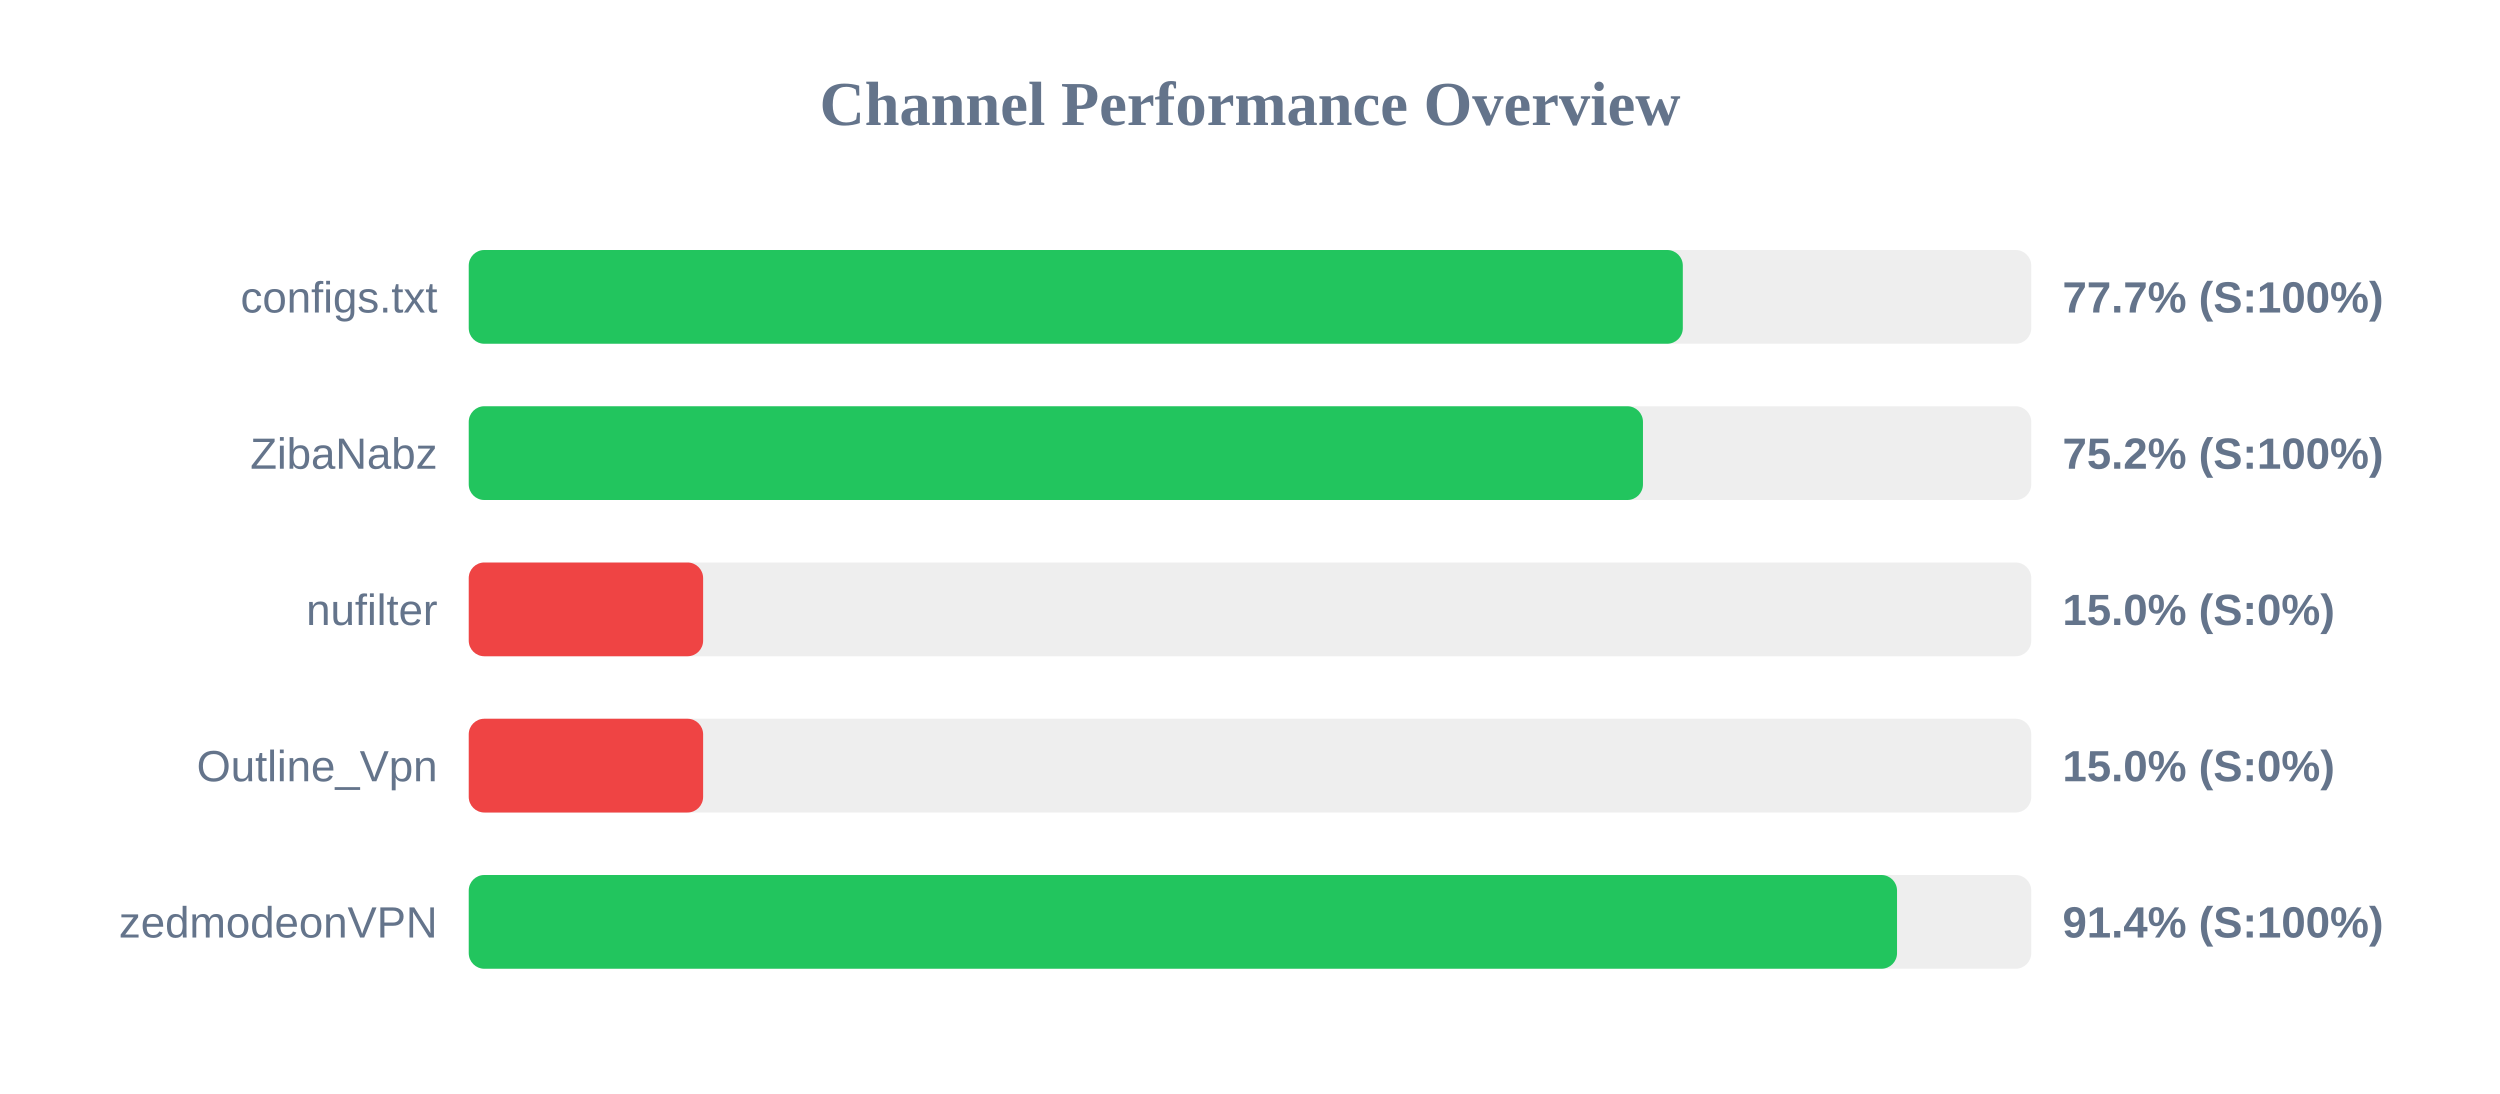
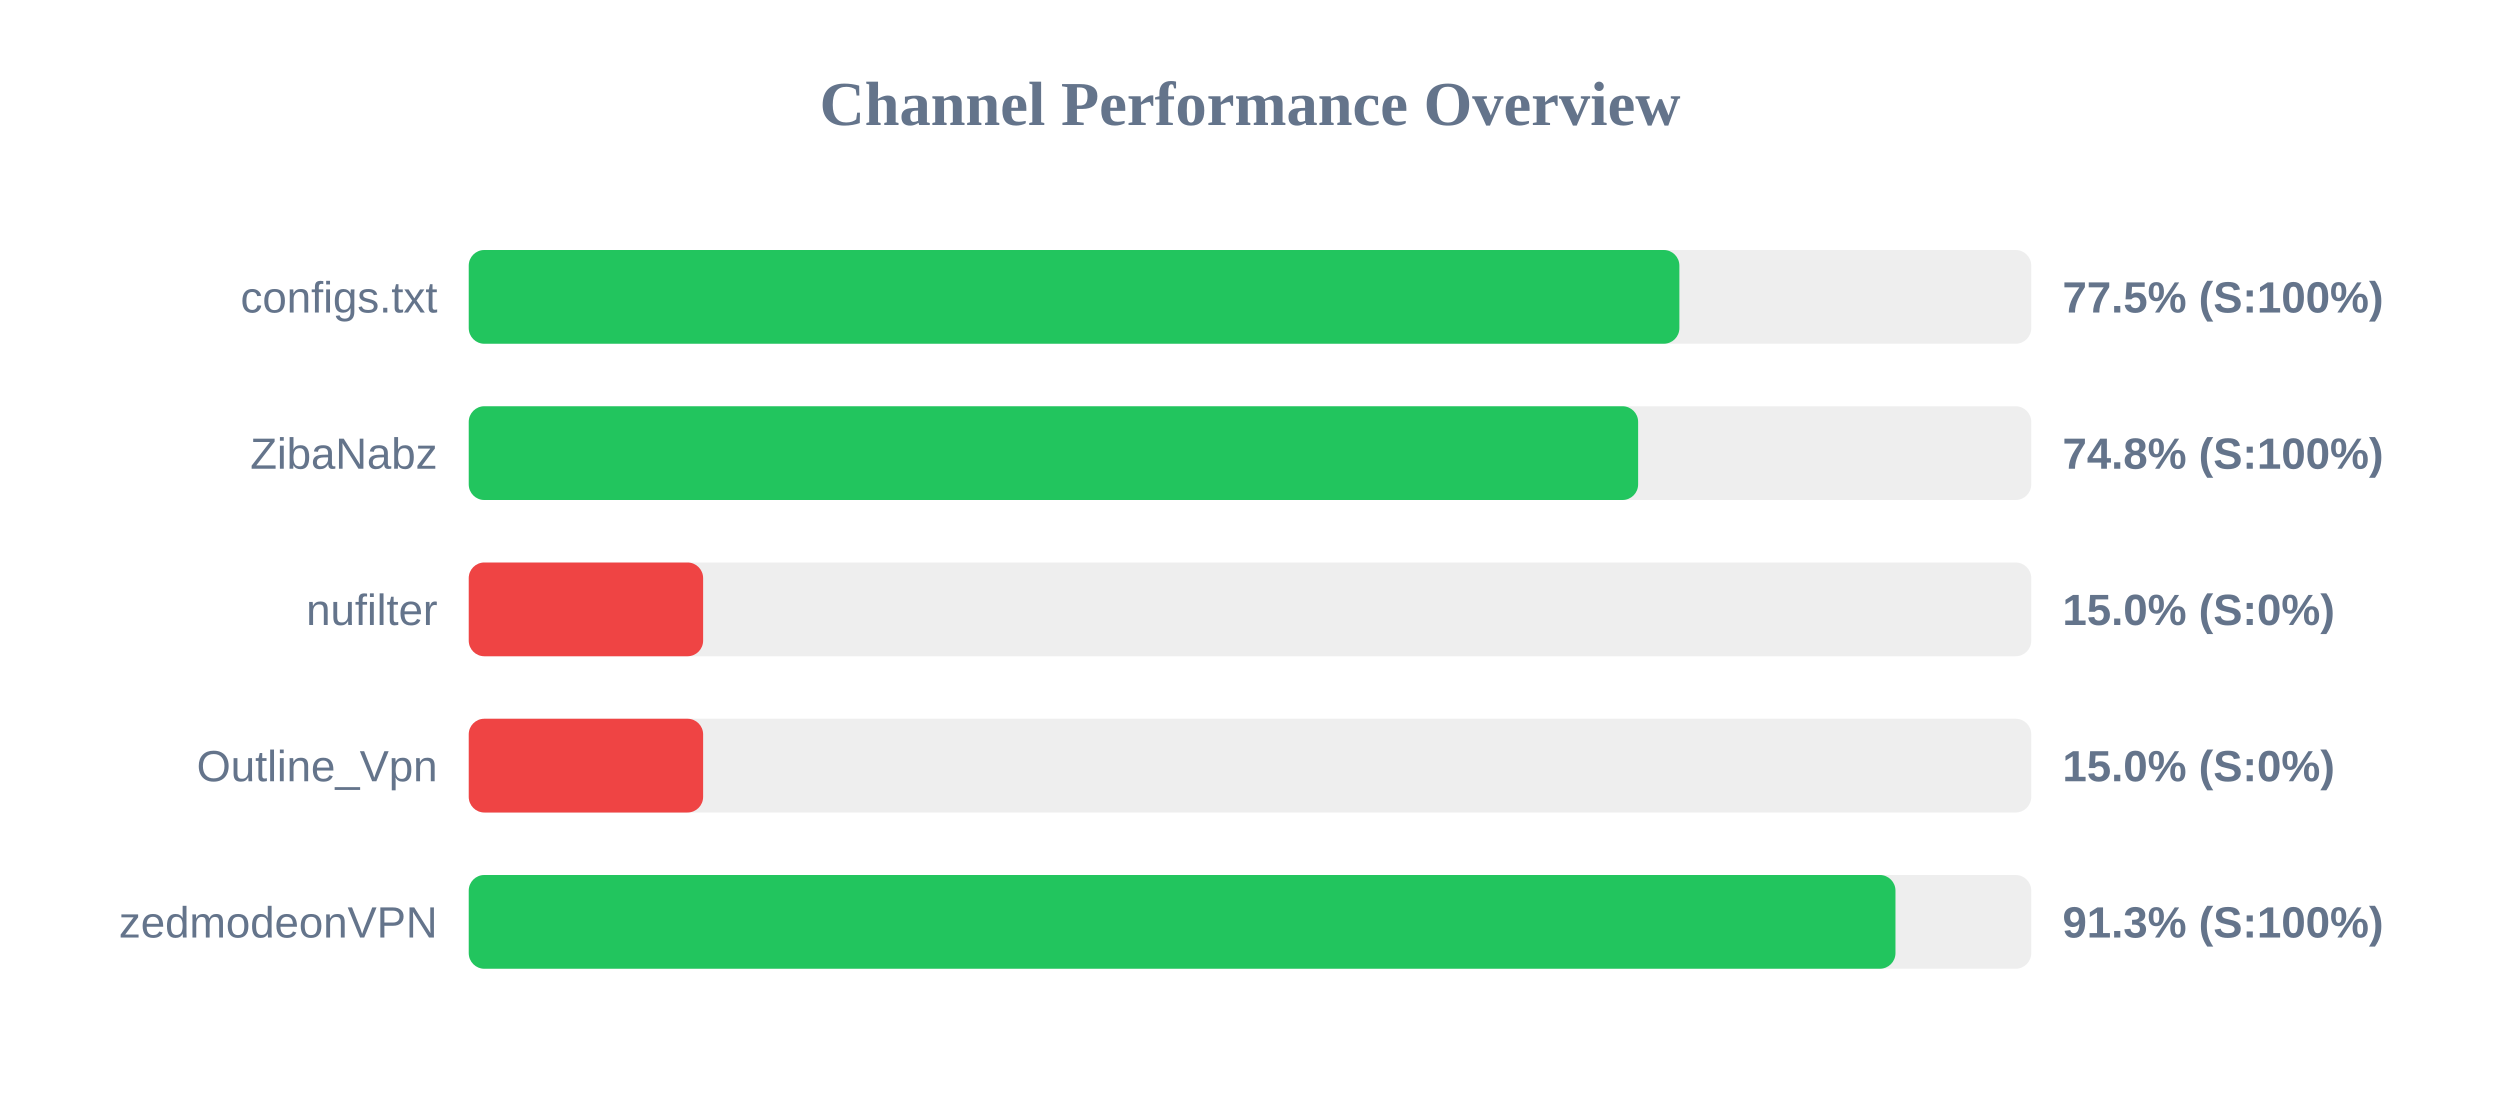
<svg xmlns="http://www.w3.org/2000/svg" width="800" height="350" version="1.1">
  <style>
        .row { font: 14px Arial; fill: #64748b; }
        .score { font: bold 14px Arial; fill: #64748b; }
    </style>
  <text x="400" y="40" text-anchor="middle" font-size="20px" font-weight="bold" fill="#64748b">Channel Performance Overview</text>
  <rect x="150" y="80" width="500" height="30" fill="#eee" rx="5" />
-   <rect x="150" y="80" width="388.5" height="30" fill="#22c55e" rx="5" />
+   <rect x="150" y="80" width="387.4" height="30" fill="#22c55e" rx="5" />
  <text x="140" y="100" text-anchor="end" class="row">configs.txt</text>
-   <text x="660" y="100" text-anchor="start" class="score">77.7% (S:100%)</text>
+   <text x="660" y="100" text-anchor="start" class="score">77.5% (S:100%)</text>
  <rect x="150" y="130" width="500" height="30" fill="#eee" rx="5" />
-   <rect x="150" y="130" width="375.75" height="30" fill="#22c55e" rx="5" />
+   <rect x="150" y="130" width="374.2" height="30" fill="#22c55e" rx="5" />
  <text x="140" y="150" text-anchor="end" class="row">ZibaNabz</text>
-   <text x="660" y="150" text-anchor="start" class="score">75.2% (S:100%)</text>
+   <text x="660" y="150" text-anchor="start" class="score">74.8% (S:100%)</text>
  <rect x="150" y="180" width="500" height="30" fill="#eee" rx="5" />
  <rect x="150" y="180" width="75.0" height="30" fill="#ef4444" rx="5" />
  <text x="140" y="200" text-anchor="end" class="row">nufilter</text>
  <text x="660" y="200" text-anchor="start" class="score">15.0% (S:0%)</text>
  <rect x="150" y="230" width="500" height="30" fill="#eee" rx="5" />
  <rect x="150" y="230" width="75.0" height="30" fill="#ef4444" rx="5" />
  <text x="140" y="250" text-anchor="end" class="row">Outline_Vpn</text>
  <text x="660" y="250" text-anchor="start" class="score">15.0% (S:0%)</text>
  <rect x="150" y="280" width="500" height="30" fill="#eee" rx="5" />
-   <rect x="150" y="280" width="457.05" height="30" fill="#22c55e" rx="5" />
+   <rect x="150" y="280" width="456.55" height="30" fill="#22c55e" rx="5" />
  <text x="140" y="300" text-anchor="end" class="row">zedmodeonVPN</text>
-   <text x="660" y="300" text-anchor="start" class="score">91.4% (S:100%)</text>
+   <text x="660" y="300" text-anchor="start" class="score">91.3% (S:100%)</text>
</svg>
